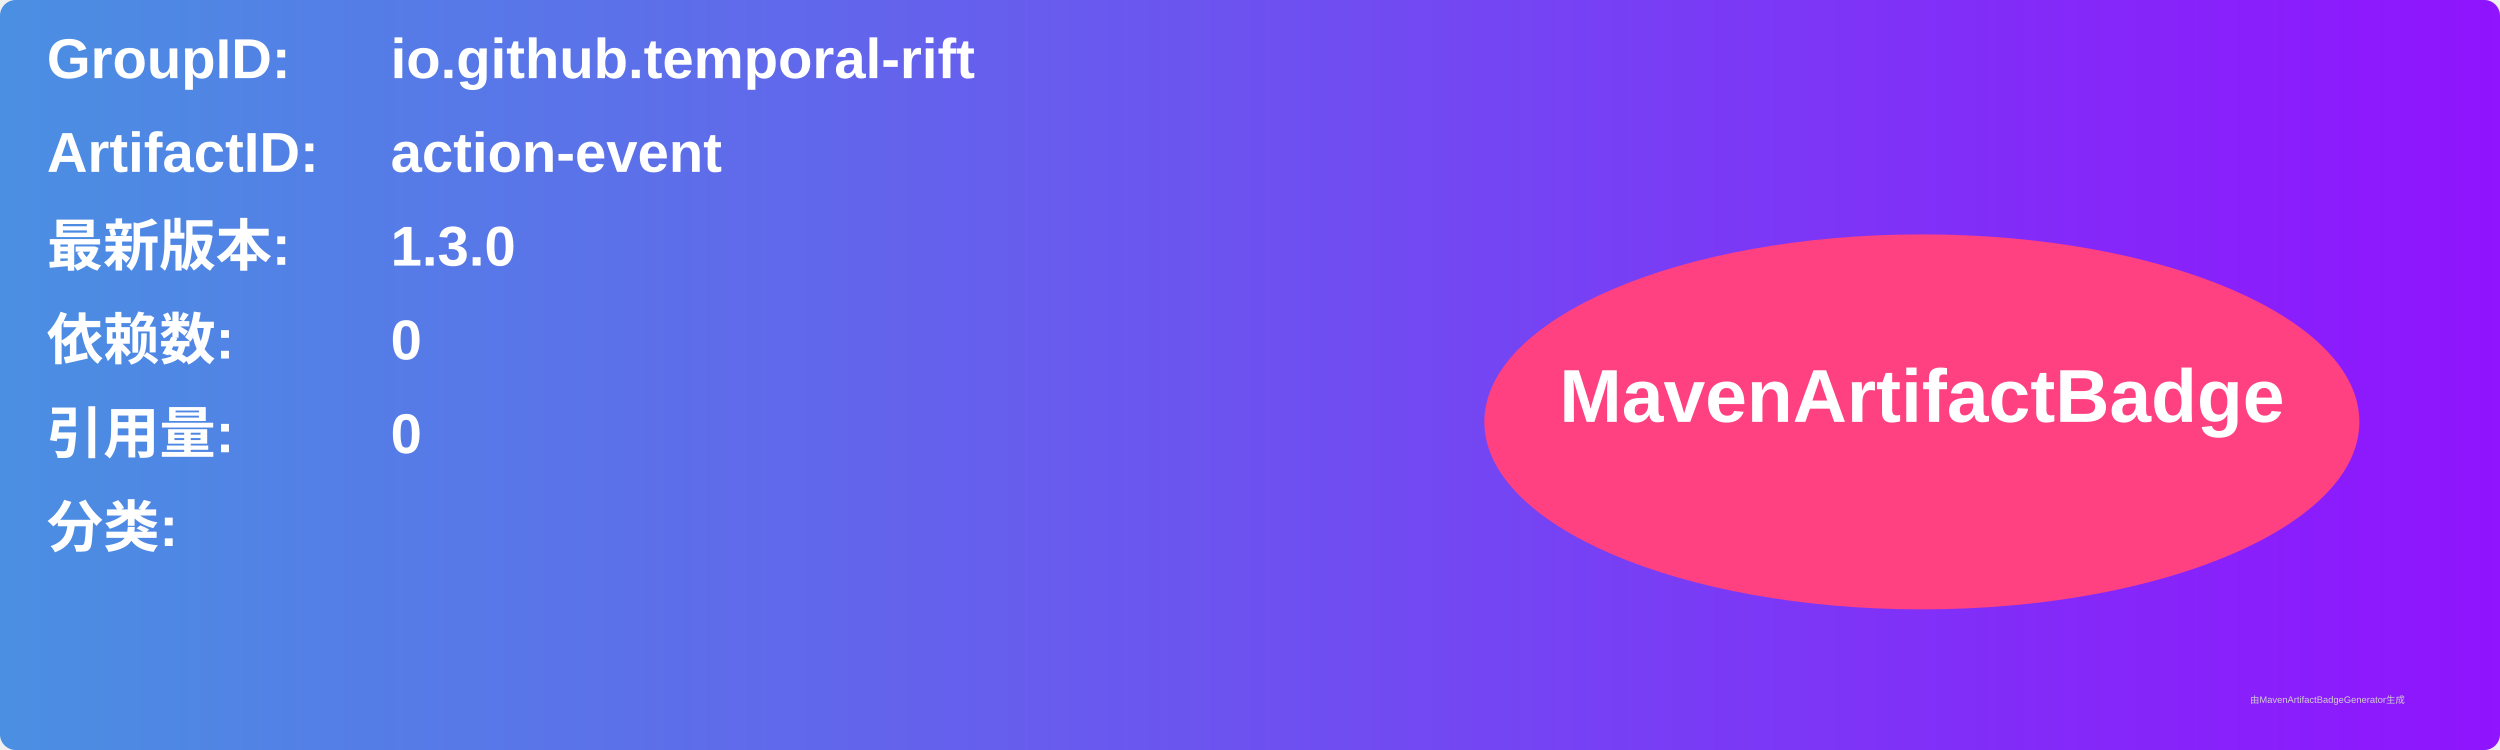
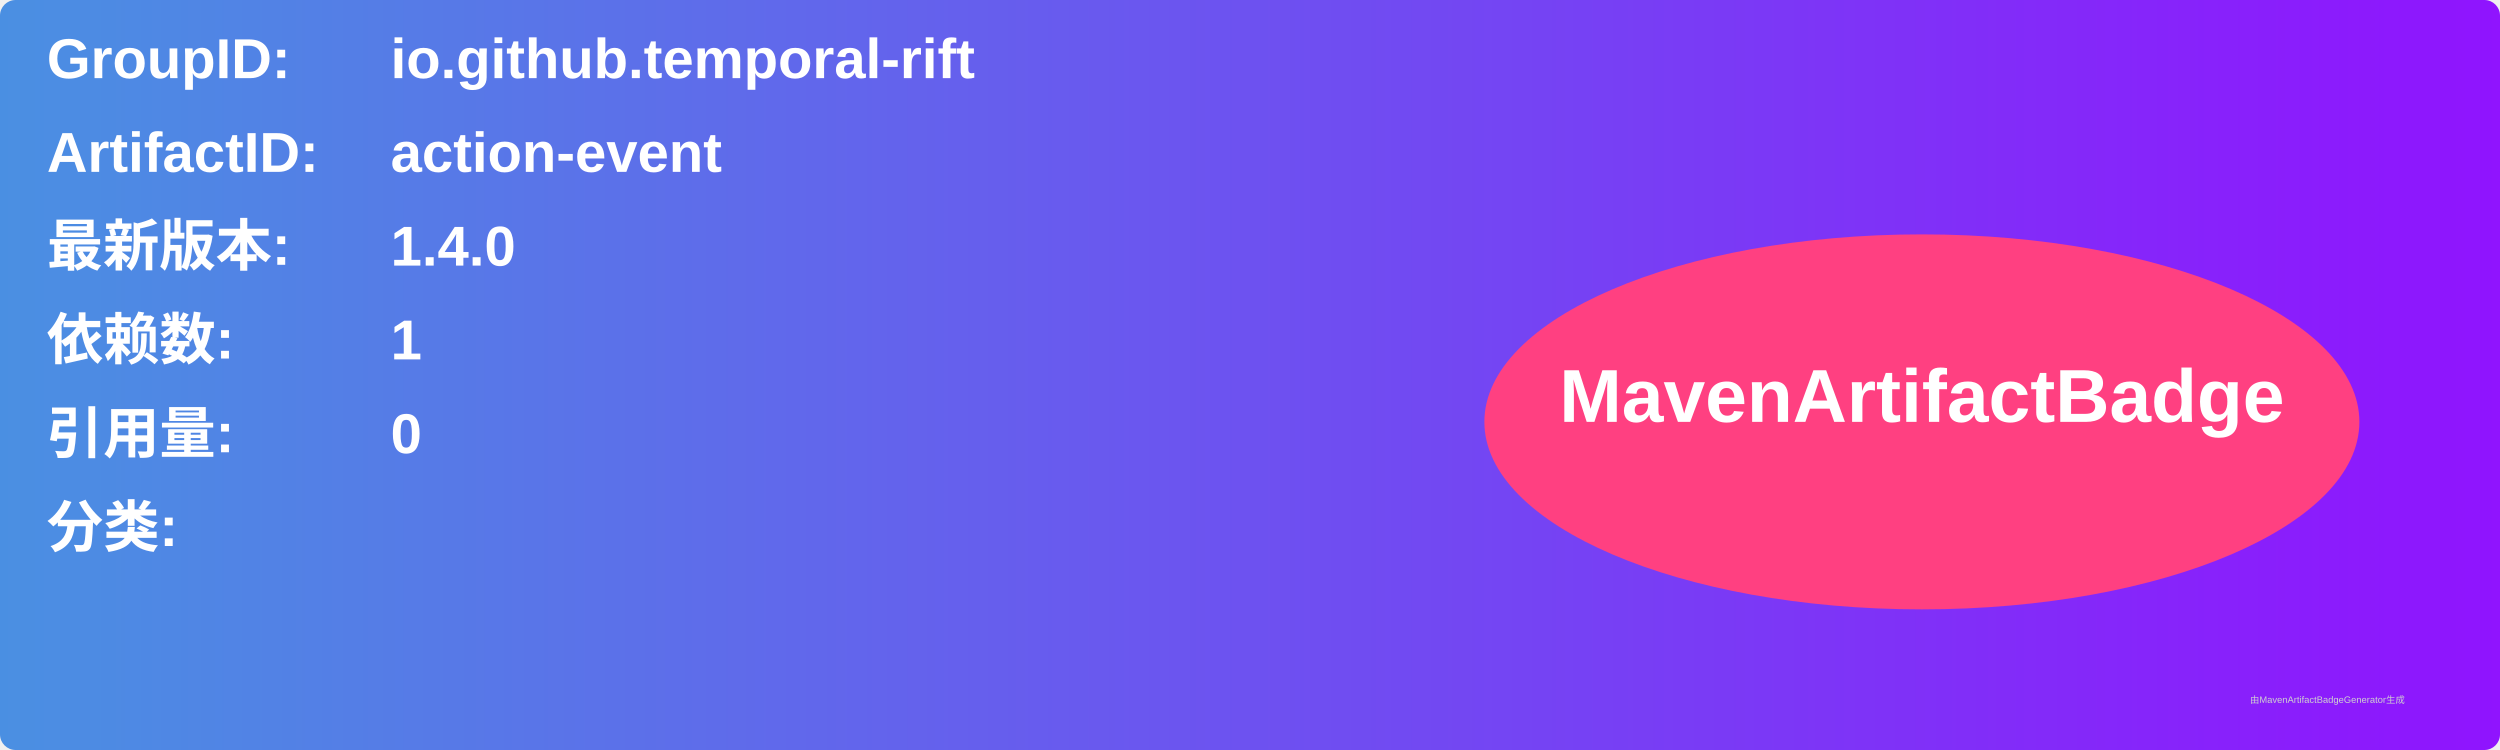
<svg xmlns="http://www.w3.org/2000/svg" width="800" height="240" viewBox="0 0 800 240">
  <linearGradient id="grad" x1="0%" y1="0%" x2="100%" y2="0%">
    <stop offset="0%" stop-color="#4a90e2" />
    <stop offset="100%" stop-color="#9013fe" />
  </linearGradient>
  <rect width="100%" height="100%" rx="5" ry="5" fill="url(#grad)" />
  <g transform="translate(15, 15)">
    <text x="0" y="10" font-family="Arial" font-size="18" fill="white" font-weight="bold" width="260">GroupID:</text>
    <text x="110" y="10" font-family="Arial" font-size="18" fill="white" font-weight="bold" width="460">io.github.temporal-rift</text>
    <text x="0" y="40" font-family="Arial" font-size="18" fill="white" font-weight="bold" width="260">ArtifactID:</text>
    <text x="110" y="40" font-family="Arial" font-size="18" fill="white" font-weight="bold" width="460">action-event</text>
    <text x="0" y="70" font-family="Arial" font-size="18" fill="white" font-weight="bold">最新版本:</text>
    <text x="110" y="70" font-family="Arial" font-size="18" fill="white" font-weight="bold">
-       <tspan font-weight="bold">1.3.0</tspan>
+       <tspan font-weight="bold">1.4.0</tspan>
    </text>
    <text x="0" y="100" font-family="Arial" font-size="18" fill="white" font-weight="bold">依赖数: </text>
    <text x="110" y="100" font-family="Arial" font-size="18" fill="white">
-       <tspan font-weight="bold">0</tspan>
+       <tspan font-weight="bold">1</tspan>
    </text>
    <text x="0" y="130" font-family="Arial" font-size="18" fill="white" font-weight="bold">引用量: </text>
    <text x="110" y="130" font-family="Arial" font-size="18" fill="white">
      <tspan font-weight="bold">0</tspan>
    </text>
    <text x="0" y="160" font-family="Arial" font-size="18" fill="white" font-weight="bold">分类:</text>
    <text x="10" y="190" font-family="Arial" font-size="10" fill="white">
      <tspan font-weight="bold" />
    </text>
    <ellipse cx="600" cy="120" rx="140" ry="60" fill="#ff4081" />
    <text x="600" y="120" text-anchor="middle" font-family="Arial" font-size="24" fill="white" font-weight="bold">MavenArtifactBadge</text>
  </g>
  <text x="720" y="225" font-family="Arial" font-size="3" fill="#d0d0d0">由MavenArtifactBadgeGenerator生成</text>
</svg>
